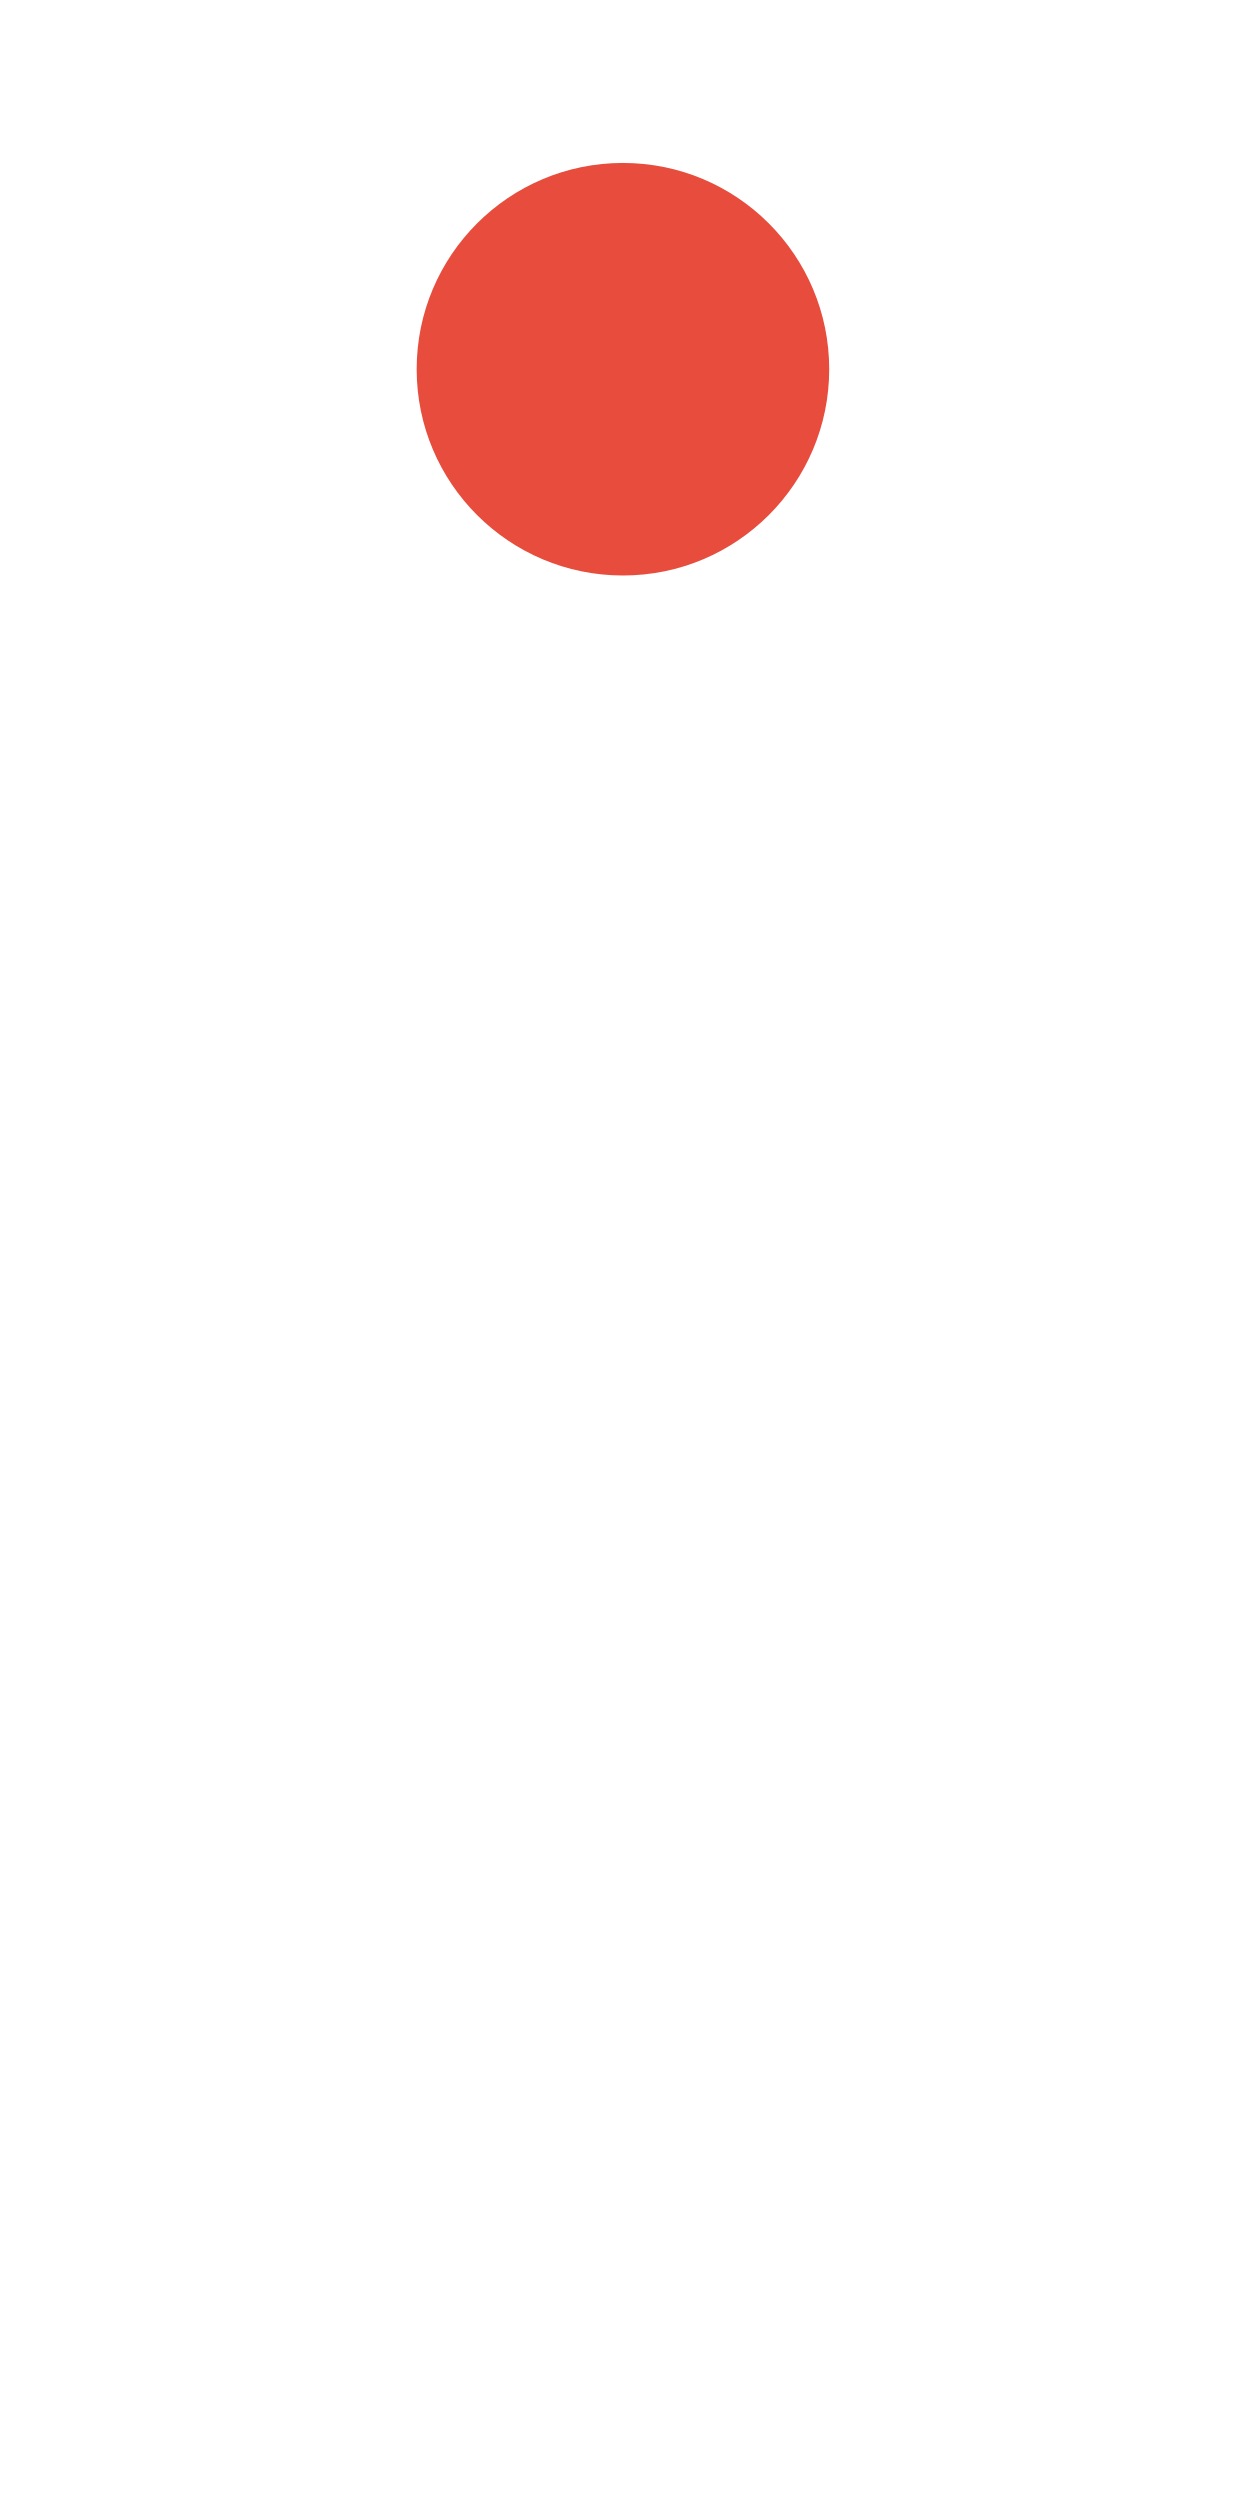
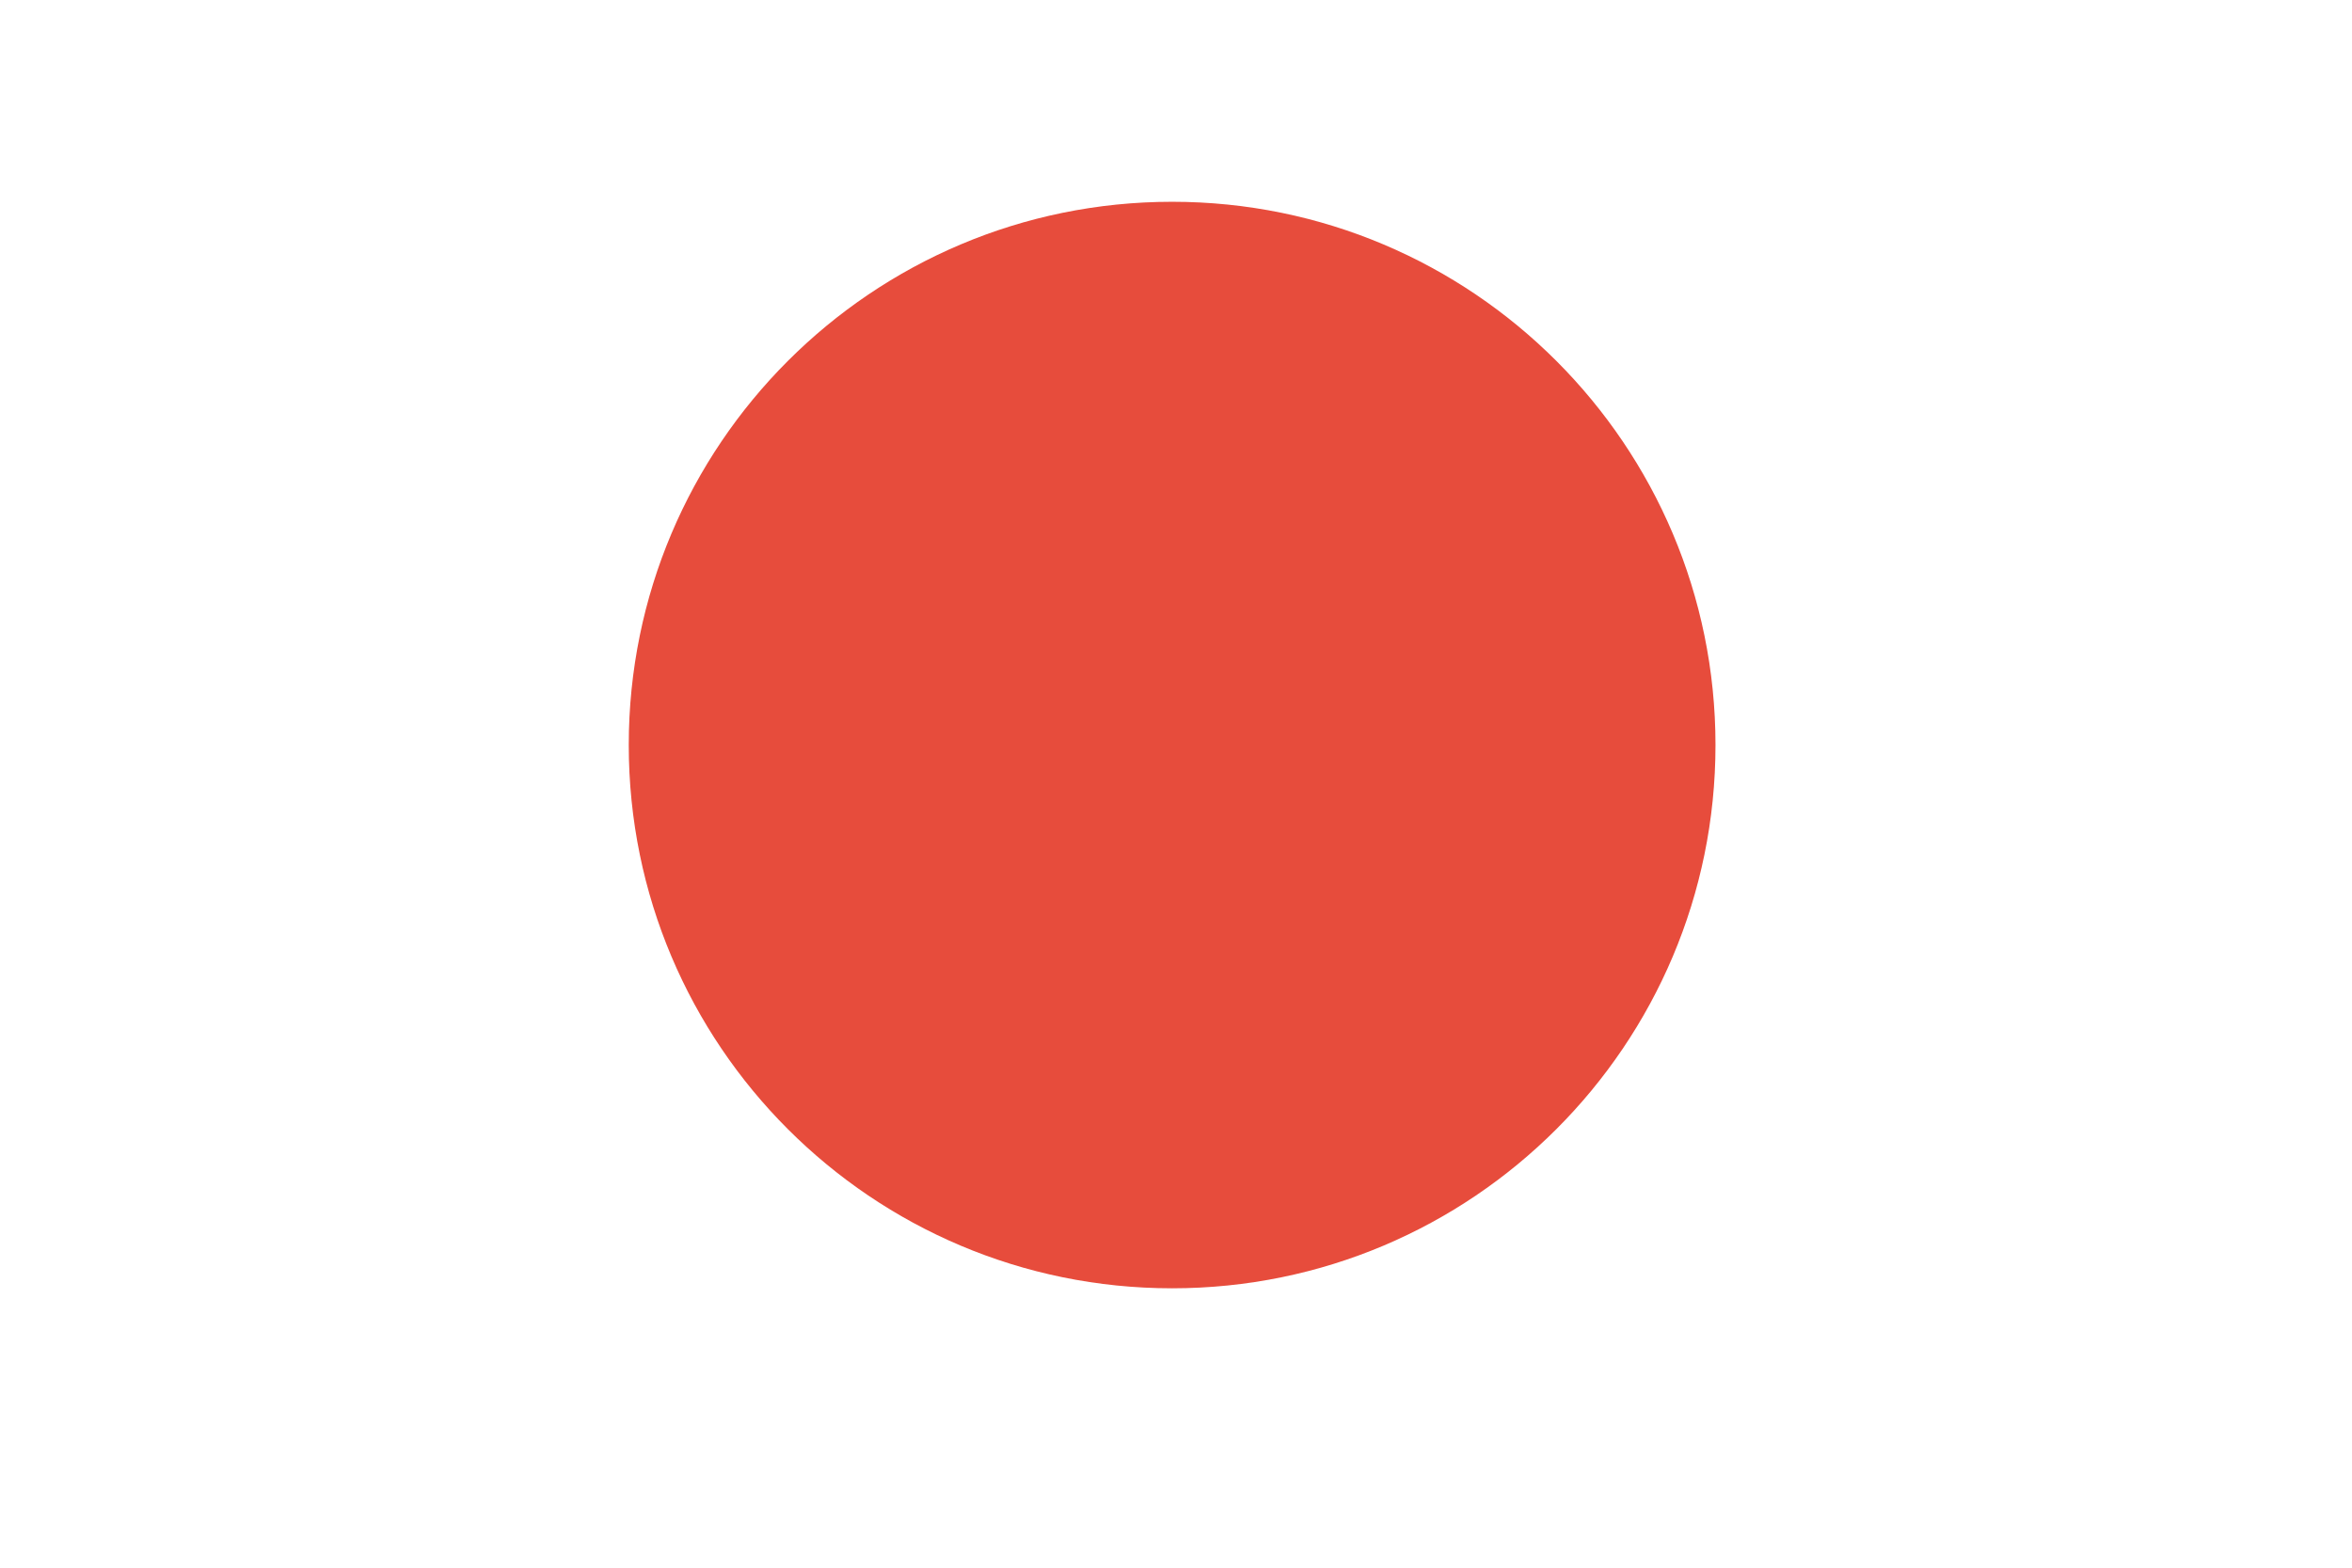
- <svg xmlns="http://www.w3.org/2000/svg" width="250" height="500" viewBox="0 0 303 567" fill="none">
-   <circle cx="151" cy="70" r="50" fill="#e74c3c" />
+ <svg xmlns="http://www.w3.org/2000/svg" width="150" height="100" viewBox="0 0 303 150" fill="none">
+   <circle cx="151" cy="70" r="70" fill="#e74c3c" />
</svg>
